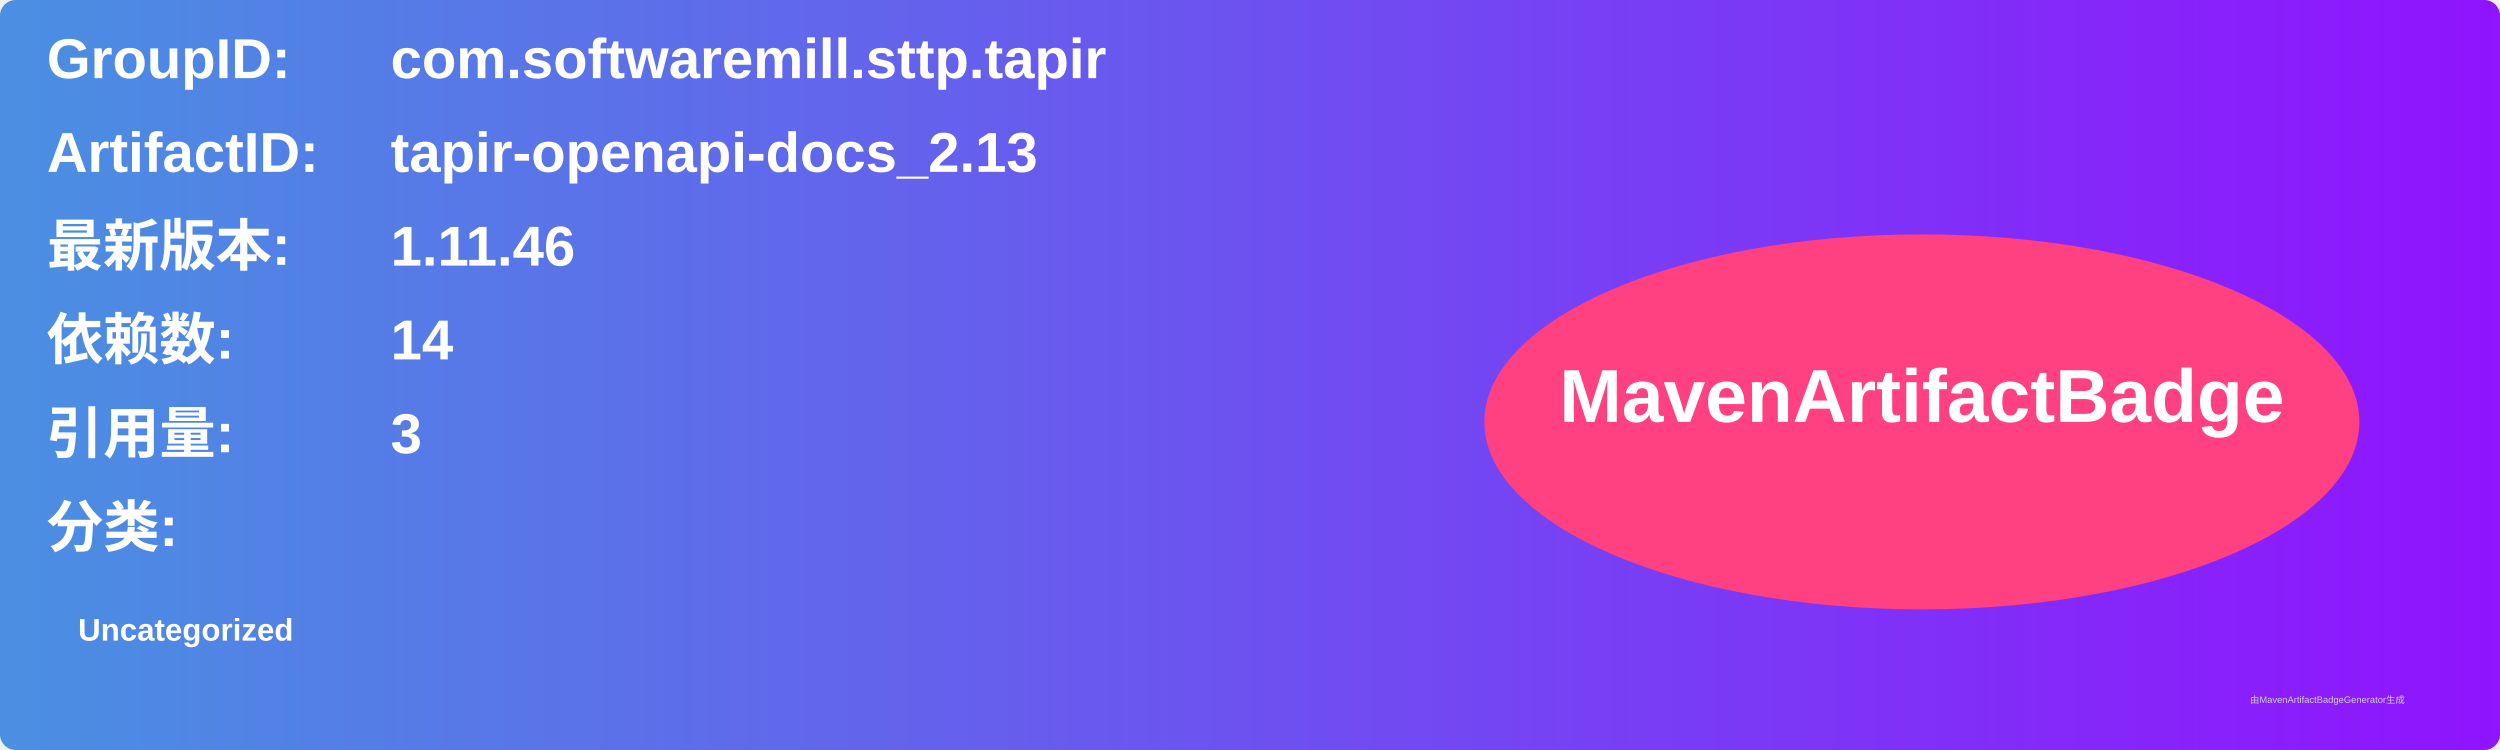
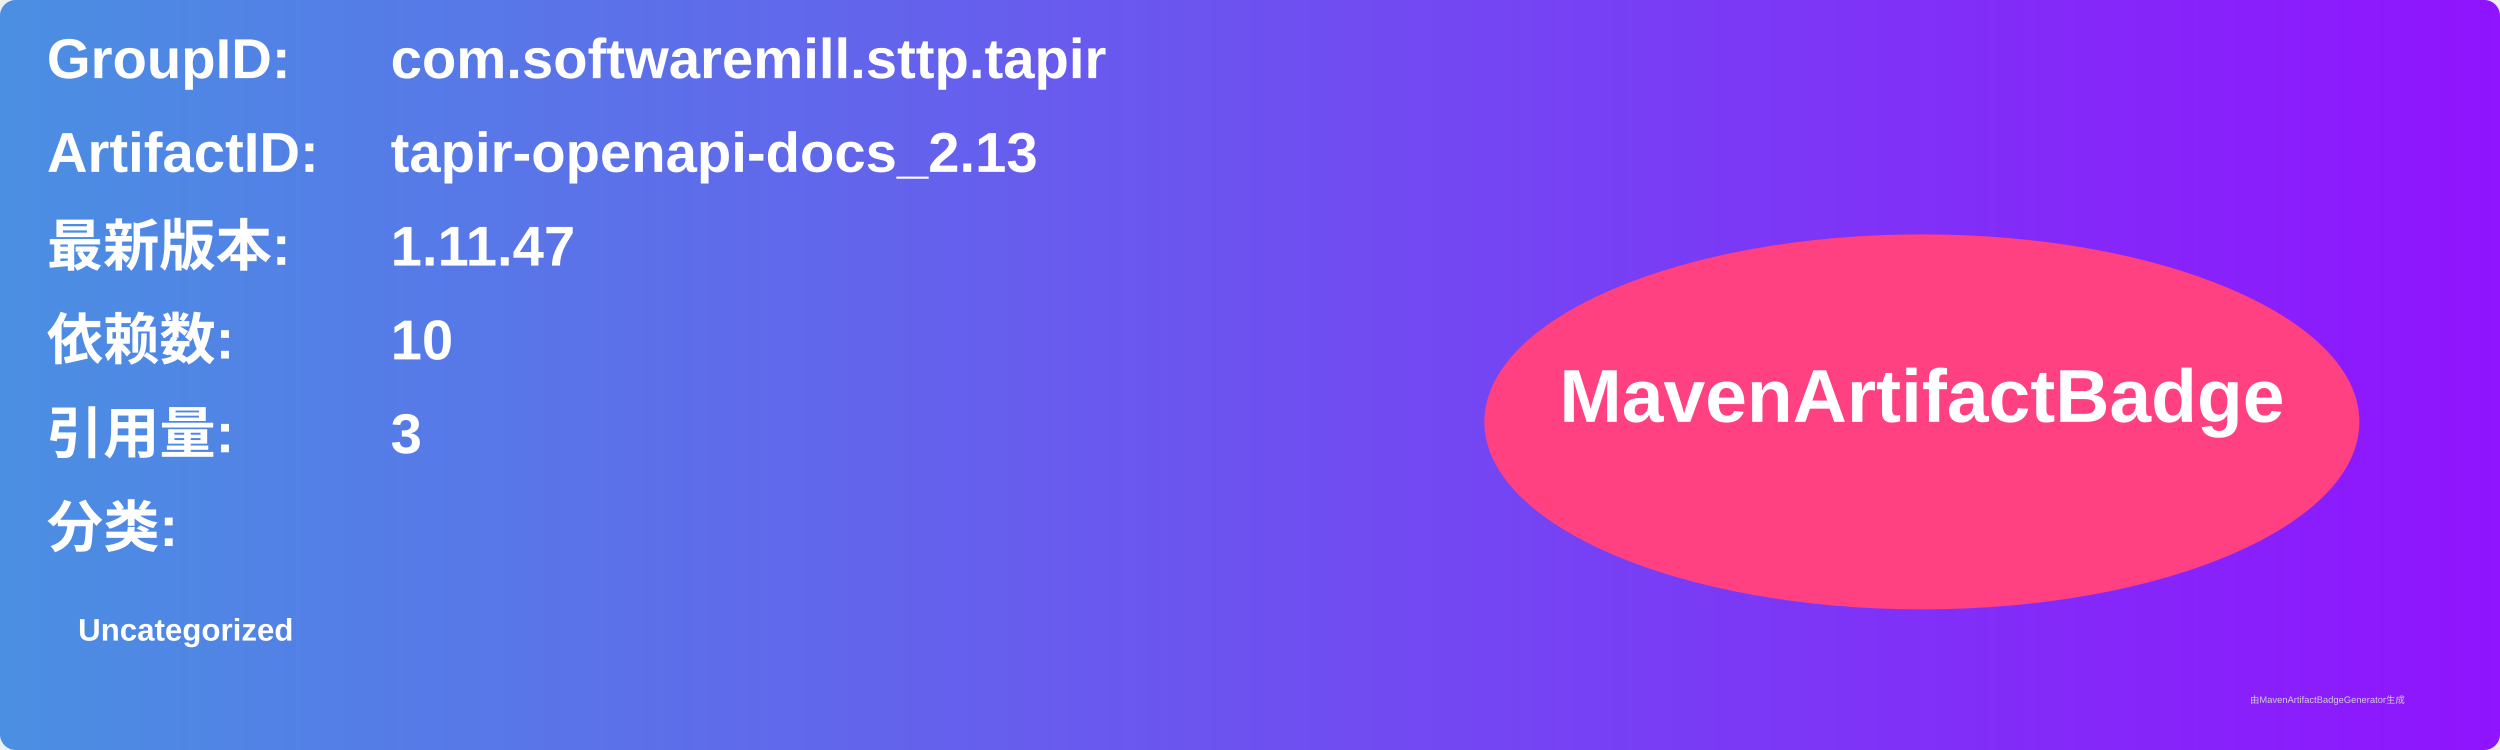
<svg xmlns="http://www.w3.org/2000/svg" width="800" height="240" viewBox="0 0 800 240">
  <linearGradient id="grad" x1="0%" y1="0%" x2="100%" y2="0%">
    <stop offset="0%" stop-color="#4a90e2" />
    <stop offset="100%" stop-color="#9013fe" />
  </linearGradient>
  <rect width="100%" height="100%" rx="5" ry="5" fill="url(#grad)" />
  <g transform="translate(15, 15)">
    <text x="0" y="10" font-family="Arial" font-size="18" fill="white" font-weight="bold" width="260">GroupID:</text>
    <text x="110" y="10" font-family="Arial" font-size="18" fill="white" font-weight="bold" width="460">com.softwaremill.sttp.tapir</text>
    <text x="0" y="40" font-family="Arial" font-size="18" fill="white" font-weight="bold" width="260">ArtifactID:</text>
    <text x="110" y="40" font-family="Arial" font-size="18" fill="white" font-weight="bold" width="460">tapir-openapi-docs_2.13</text>
    <text x="0" y="70" font-family="Arial" font-size="18" fill="white" font-weight="bold">最新版本:</text>
    <text x="110" y="70" font-family="Arial" font-size="18" fill="white" font-weight="bold">
-       <tspan font-weight="bold">1.11.46</tspan>
+       <tspan font-weight="bold">1.11.47</tspan>
    </text>
    <text x="0" y="100" font-family="Arial" font-size="18" fill="white" font-weight="bold">依赖数: </text>
    <text x="110" y="100" font-family="Arial" font-size="18" fill="white">
-       <tspan font-weight="bold">14</tspan>
+       <tspan font-weight="bold">10</tspan>
    </text>
    <text x="0" y="130" font-family="Arial" font-size="18" fill="white" font-weight="bold">引用量: </text>
    <text x="110" y="130" font-family="Arial" font-size="18" fill="white">
      <tspan font-weight="bold">3</tspan>
    </text>
    <text x="0" y="160" font-family="Arial" font-size="18" fill="white" font-weight="bold">分类:</text>
    <text x="10" y="190" font-family="Arial" font-size="10" fill="white">
      <tspan font-weight="bold">Uncategorized</tspan>
    </text>
    <ellipse cx="600" cy="120" rx="140" ry="60" fill="#ff4081" />
    <text x="600" y="120" text-anchor="middle" font-family="Arial" font-size="24" fill="white" font-weight="bold">MavenArtifactBadge</text>
  </g>
  <text x="720" y="225" font-family="Arial" font-size="3" fill="#d0d0d0">由MavenArtifactBadgeGenerator生成</text>
</svg>
